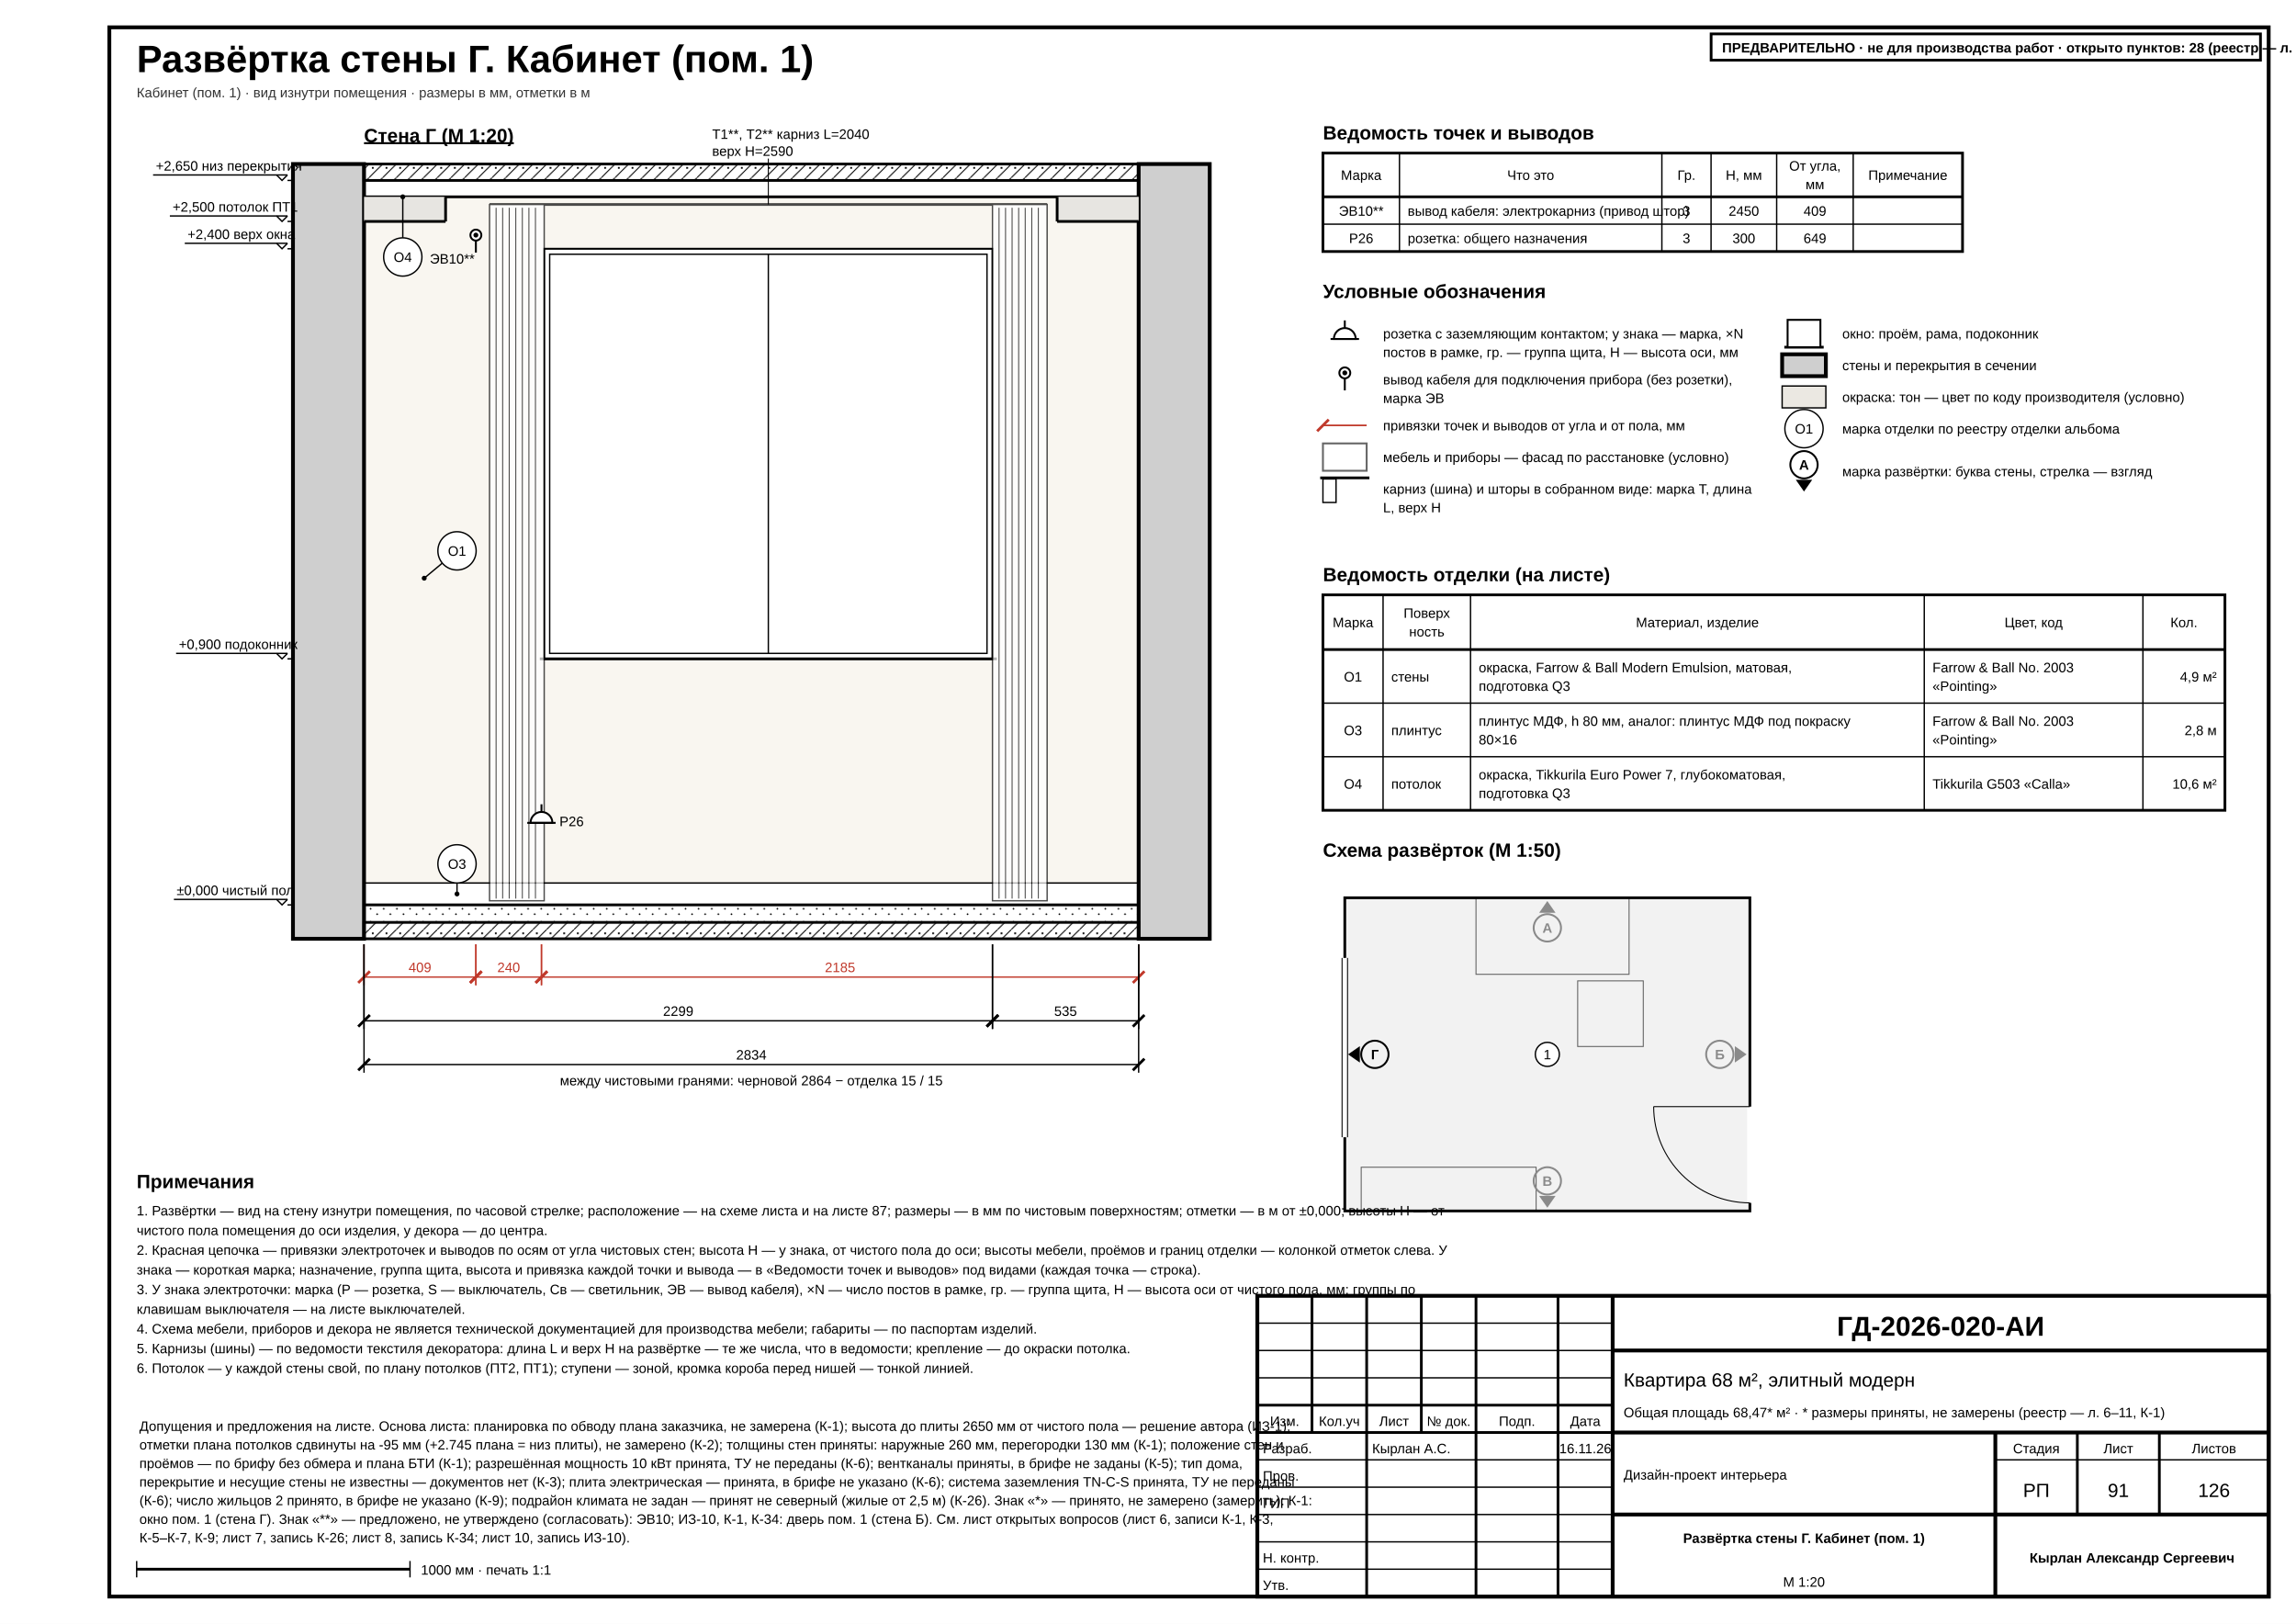
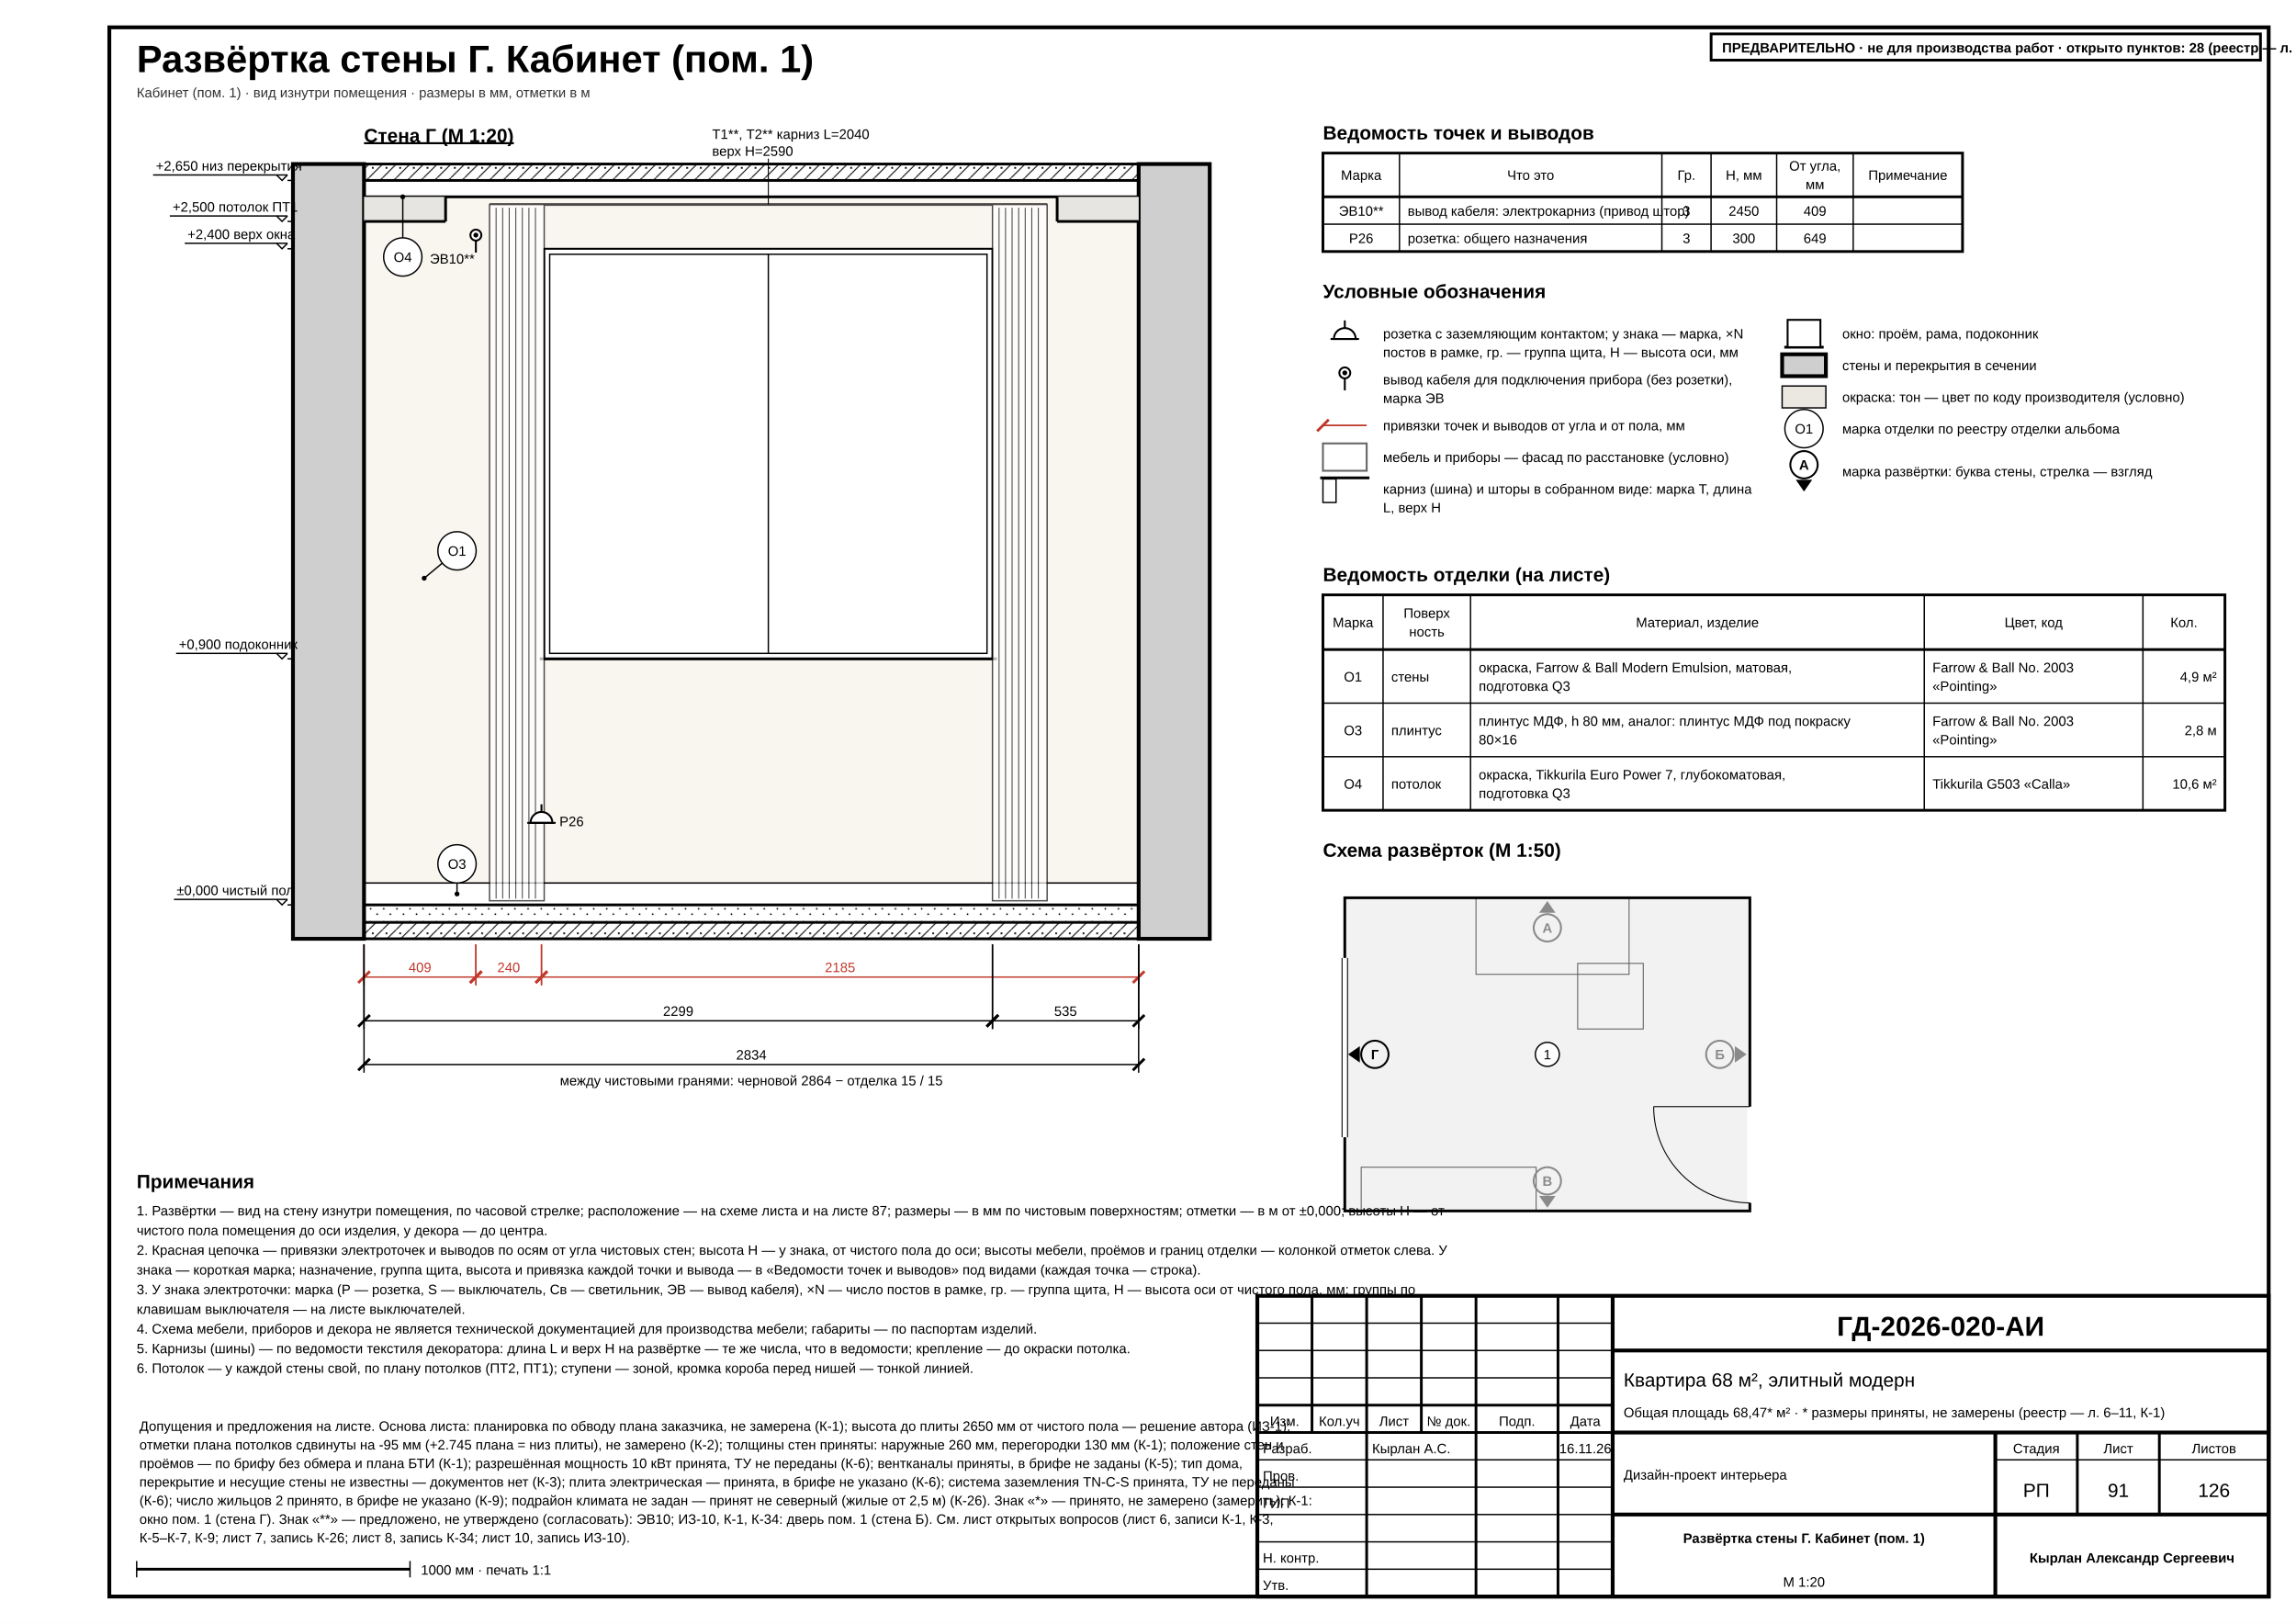
<svg xmlns="http://www.w3.org/2000/svg" width="420mm" height="297mm" viewBox="0 0 420 297" font-family="'GOST type A','ISOCPEUR','Arial Narrow',Arial,sans-serif" data-title="Развёртка стены Г. Кабинет (пом. 1)" data-sheet="elevation" data-scale="1:20">
  <rect width="420" height="297" fill="#fff" />
  <rect x="20" y="5" width="395" height="287" fill="none" stroke="#000" stroke-width="0.7" />
  <g data-el="sheet-title">
    <text x="25" y="13.2" font-size="7" font-weight="700" fill="#000">Развёртка стены Г. Кабинет (пом. 1)</text>
  </g>
  <text x="25" y="17.8" font-size="2.5" fill="#333">Кабинет (пом. 1) · вид изнутри помещения · размеры в мм, отметки в м</text>
  <defs>
    <pattern id="h-concrete" patternUnits="userSpaceOnUse" width="2.5" height="2.5">
      <line x1="0" y1="2.5" x2="2.5" y2="0" stroke="#000" stroke-width="0.18" />
      <circle cx="0.7" cy="0.7" r="0.18" fill="#000" />
    </pattern>
    <pattern id="h-screed" patternUnits="userSpaceOnUse" width="2.4" height="2.4">
      <circle cx="0.6" cy="0.6" r="0.16" fill="#000" />
      <circle cx="1.8" cy="1.6" r="0.16" fill="#000" />
    </pattern>
  </defs>
  <g data-el="view" data-scale="1:20" data-wall="D" data-mode="layer">
    <text x="66.59" y="26" font-size="3.5" font-weight="700" text-decoration="underline" fill="#000">Стена Г (М 1:20)</text>
    <g data-el="finish-zones">
      <clipPath id="ez-r1D0">
        <rect x="66.59" y="36" width="141.7" height="129.5" />
      </clipPath>
      <g clip-path="url(#ez-r1D0)">
        <rect x="66.59" y="36" width="141.7" height="129.5" fill="#F3EFE3" fill-opacity="0.55" stroke="none" />
        <rect x="66.59" y="161.5" width="141.7" height="4" fill="#fff" stroke="#000" stroke-width="0.25" />
      </g>
    </g>
    <g data-el="openings">
      <rect x="99.55" y="45.5" width="82" height="75" fill="#fff" stroke="#000" stroke-width="0.35" />
      <rect x="100.55" y="46.5" width="80" height="73" fill="none" stroke="#000" stroke-width="0.25" />
      <line x1="140.55" y1="46.5" x2="140.55" y2="119.5" stroke="#000" stroke-width="0.25" />
      <line x1="98.75" y1="120.5" x2="182.35" y2="120.5" stroke="#000" stroke-width="0.5" />
    </g>
    <g data-el="textiles" opacity="0.7">
      <g data-el="rod" data-ids="Т1,Т2" data-l="2040" data-top="2590">
        <line x1="89.55" y1="37.4" x2="191.55" y2="37.4" stroke="#000" stroke-width="0.5" />
      </g>
      <rect x="89.55" y="37.4" width="10" height="127.35" fill="#fff" stroke="#000" stroke-width="0.25" />
      <line x1="90.75" y1="38" x2="90.75" y2="164.35" stroke="#000" stroke-width="0.18" />
      <line x1="91.95" y1="38" x2="91.95" y2="164.35" stroke="#000" stroke-width="0.18" />
      <line x1="93.15" y1="38" x2="93.15" y2="164.35" stroke="#000" stroke-width="0.18" />
      <line x1="94.35" y1="38" x2="94.35" y2="164.35" stroke="#000" stroke-width="0.18" />
      <line x1="95.55" y1="38" x2="95.55" y2="164.35" stroke="#000" stroke-width="0.18" />
      <line x1="96.75" y1="38" x2="96.75" y2="164.35" stroke="#000" stroke-width="0.18" />
      <line x1="97.95" y1="38" x2="97.95" y2="164.35" stroke="#000" stroke-width="0.18" />
      <rect x="181.55" y="37.4" width="10" height="127.35" fill="#fff" stroke="#000" stroke-width="0.25" />
      <line x1="182.75" y1="38" x2="182.75" y2="164.35" stroke="#000" stroke-width="0.18" />
      <line x1="183.94" y1="38" x2="183.94" y2="164.35" stroke="#000" stroke-width="0.18" />
      <line x1="185.14" y1="38" x2="185.14" y2="164.35" stroke="#000" stroke-width="0.18" />
      <line x1="186.34" y1="38" x2="186.34" y2="164.35" stroke="#000" stroke-width="0.18" />
      <line x1="187.54" y1="38" x2="187.54" y2="164.35" stroke="#000" stroke-width="0.18" />
      <line x1="188.74" y1="38" x2="188.74" y2="164.35" stroke="#000" stroke-width="0.18" />
      <line x1="189.94" y1="38" x2="189.94" y2="164.35" stroke="#000" stroke-width="0.18" />
    </g>
    <g data-el="furniture" opacity="0.6" />
    <g data-el="walls">
      <rect x="53.59" y="30" width="13" height="141.7" fill="#cfcfcf" stroke="#000" stroke-width="0.7" />
      <rect x="208.29" y="30" width="13" height="141.7" fill="#cfcfcf" stroke="#000" stroke-width="0.7" />
      <rect x="66.59" y="30" width="141.7" height="3" fill="url(#h-concrete)" stroke="#000" stroke-width="0.5" />
      <rect x="66.59" y="168.7" width="141.7" height="3" fill="url(#h-concrete)" stroke="#000" stroke-width="0.5" />
      <rect x="66.59" y="165.5" width="141.7" height="3.2" fill="url(#h-screed)" stroke="#000" stroke-width="0.25" />
      <line x1="66.59" y1="165.5" x2="208.29" y2="165.5" stroke="#000" stroke-width="0.5" />
    </g>
    <g data-el="ceiling">
      <line x1="66.59" y1="36" x2="208.29" y2="36" stroke="#000" stroke-width="0.5" />
    </g>
    <g data-el="ceiling-step" data-level="2500" data-mark="ПТ1">
      <rect x="66.59" y="36" width="14.92" height="4.5" fill="#e7e5e1" stroke="none" />
      <line x1="66.59" y1="40.5" x2="81.51" y2="40.5" stroke="#000" stroke-width="0.5" />
      <line x1="81.51" y1="36" x2="81.51" y2="40.5" stroke="#000" stroke-width="0.5" />
    </g>
    <g data-el="ceiling-step" data-level="2500" data-mark="ПТ1">
      <rect x="193.38" y="36" width="14.92" height="4.5" fill="#e7e5e1" stroke="none" />
      <line x1="193.38" y1="40.5" x2="208.29" y2="40.5" stroke="#000" stroke-width="0.5" />
      <line x1="193.38" y1="36" x2="193.38" y2="40.5" stroke="#000" stroke-width="0.5" />
    </g>
    <g data-el="el-points" />
    <g data-el="el-labels">
      <text x="130.27" y="25.4" font-size="2.5" fill="#000" textLength="20.54" lengthAdjust="spacingAndGlyphs">Т1**, Т2** карниз L=2040</text>
      <text x="130.27" y="28.5" font-size="2.5" fill="#000">верх Н=2590</text>
      <g data-el="callout" data-len="8.4">
        <line data-lead="1" x1="140.55" y1="37.4" x2="140.55" y2="29" stroke="#000" stroke-width="0.18" />
      </g>
      <g data-el="el-point" data-kind="socket" data-id="Р26" data-x="99.05" data-y="150.5" data-h="300">
        <path d="M 97.05 150.5 A 2 2 0 0 1 101.05 150.5 Z" fill="#fff" stroke="#000" stroke-width="0.35" />
        <line x1="96.45" y1="150.5" x2="101.64" y2="150.5" stroke="#000" stroke-width="0.35" />
        <line x1="99.05" y1="148.5" x2="99.05" y2="147.1" stroke="#000" stroke-width="0.35" />
      </g>
      <g data-el="mark">
        <text x="102.34" y="151.1" font-size="2.5" fill="#000">Р26</text>
      </g>
      <g data-el="el-point" data-kind="outlet" data-id="ЭВ10" data-x="87.05" data-y="43" data-h="2450">
        <line x1="87.05" y1="46.2" x2="87.05" y2="44" stroke="#000" stroke-width="0.35" />
        <circle cx="87.05" cy="43" r="1" fill="#fff" stroke="#000" stroke-width="0.35" />
        <circle cx="87.05" cy="43" r="0.45" fill="#000" />
      </g>
      <g data-el="mark">
        <text x="78.63" y="48.2" font-size="2.5" fill="#000" textLength="5.71" lengthAdjust="spacingAndGlyphs">ЭВ10**</text>
      </g>
    </g>
    <g data-el="finish-marks">
      <g data-el="finish-mark" data-len="4.3">
        <line x1="80.91" y1="102.99" x2="77.6" y2="105.75" stroke="#000" stroke-width="0.25" />
        <circle cx="77.6" cy="105.75" r="0.45" fill="#000" />
        <circle cx="83.6" cy="100.75" r="3.5" fill="#fff" stroke="#000" stroke-width="0.25" />
        <text x="83.6" y="101.65" font-size="2.5" text-anchor="middle" fill="#000">О1</text>
      </g>
      <g data-el="finish-mark" data-len="2.0">
        <line x1="83.6" y1="161.5" x2="83.6" y2="163.5" stroke="#000" stroke-width="0.25" />
        <circle cx="83.6" cy="163.5" r="0.45" fill="#000" />
        <circle cx="83.6" cy="158" r="3.5" fill="#fff" stroke="#000" stroke-width="0.25" />
        <text x="83.6" y="158.9" font-size="2.5" text-anchor="middle" fill="#000">О3</text>
      </g>
      <g data-el="finish-mark" data-len="7.5">
        <line x1="73.68" y1="43.5" x2="73.68" y2="36" stroke="#000" stroke-width="0.25" />
        <circle cx="73.68" cy="36" r="0.45" fill="#000" />
        <circle cx="73.68" cy="47" r="3.5" fill="#fff" stroke="#000" stroke-width="0.25" />
        <text x="73.68" y="47.9" font-size="2.5" text-anchor="middle" fill="#000">О4</text>
      </g>
    </g>
    <g data-el="levels">
      <line x1="52.59" y1="165.5" x2="53.59" y2="165.5" stroke="#000" stroke-width="0.25" />
      <g data-el="level" data-v="0">
        <path d="M 50.59 164.5 L 51.59 165.5 L 52.59 164.5" fill="none" stroke="#000" stroke-width="0.25" />
        <line x1="52.59" y1="164.5" x2="31.81" y2="164.5" stroke="#000" stroke-width="0.25" />
        <text x="32.31" y="163.7" font-size="2.5" fill="#000">±0,000 чистый пол</text>
      </g>
      <line x1="52.59" y1="120.5" x2="53.59" y2="120.5" stroke="#000" stroke-width="0.25" />
      <g data-el="level" data-v="900">
        <path d="M 50.59 119.5 L 51.59 120.5 L 52.59 119.5" fill="none" stroke="#000" stroke-width="0.25" />
        <line x1="52.59" y1="119.5" x2="32.21" y2="119.5" stroke="#000" stroke-width="0.25" />
        <text x="32.71" y="118.7" font-size="2.5" fill="#000">+0,900 подоконник</text>
      </g>
      <line x1="52.59" y1="45.5" x2="53.59" y2="45.5" stroke="#000" stroke-width="0.25" />
      <g data-el="level" data-v="2400">
        <path d="M 50.59 44.5 L 51.59 45.5 L 52.59 44.5" fill="none" stroke="#000" stroke-width="0.25" />
        <line x1="52.59" y1="44.5" x2="33.8" y2="44.5" stroke="#000" stroke-width="0.25" />
        <text x="34.3" y="43.7" font-size="2.5" fill="#000">+2,400 верх окна</text>
      </g>
      <line x1="52.59" y1="40.5" x2="53.59" y2="40.5" stroke="#000" stroke-width="0.25" />
      <g data-el="level" data-v="2500">
        <path d="M 50.59 39.5 L 51.59 40.5 L 52.59 39.5" fill="none" stroke="#000" stroke-width="0.25" />
        <line x1="52.59" y1="39.5" x2="31.07" y2="39.5" stroke="#000" stroke-width="0.25" />
        <text x="31.57" y="38.7" font-size="2.5" fill="#000">+2,500 потолок ПТ1</text>
      </g>
      <line x1="52.59" y1="33" x2="53.59" y2="33" stroke="#000" stroke-width="0.25" />
      <g data-el="level" data-v="2650">
        <path d="M 50.59 32 L 51.59 33 L 52.59 32" fill="none" stroke="#000" stroke-width="0.25" />
        <line x1="52.59" y1="32" x2="28" y2="32" stroke="#000" stroke-width="0.25" />
        <text x="28.5" y="31.2" font-size="2.5" fill="#000">+2,650 низ перекрытия</text>
      </g>
    </g>
    <g data-el="dims">
      <g data-el="wall-length" data-fin="2834" data-rough="2864" data-l="15" data-r="15" data-room="1" data-wall="D" data-lw="C" data-rw="A" data-cl="0" data-cr="0">
        <text x="137.44" y="198.5" font-size="2.5" text-anchor="middle" fill="#000">между чистовыми гранями: черновой 2864 − отделка 15 / 15</text>
      </g>
      <g data-a="r1D0u0" data-b="r1D0u409" data-dir="h">
        <line x1="66.59" y1="172.7" x2="66.59" y2="180.2" stroke="#c0392b" stroke-width="0.25" />
        <line x1="87.05" y1="172.7" x2="87.05" y2="180.2" stroke="#c0392b" stroke-width="0.25" />
        <line x1="66.59" y1="178.7" x2="87.05" y2="178.7" stroke="#c0392b" stroke-width="0.25" />
        <line x1="65.53" y1="179.76" x2="67.66" y2="177.64" stroke="#c0392b" stroke-width="0.5" />
        <line x1="85.98" y1="179.76" x2="88.11" y2="177.64" stroke="#c0392b" stroke-width="0.5" />
        <text x="76.82" y="177.8" font-size="2.5" text-anchor="middle" fill="#c0392b">409</text>
      </g>
      <g data-a="r1D0u409" data-b="r1D0u649" data-dir="h">
        <line x1="87.05" y1="172.7" x2="87.05" y2="180.2" stroke="#c0392b" stroke-width="0.25" />
        <line x1="99.05" y1="172.7" x2="99.05" y2="180.2" stroke="#c0392b" stroke-width="0.25" />
        <line x1="87.05" y1="178.7" x2="99.05" y2="178.7" stroke="#c0392b" stroke-width="0.25" />
        <line x1="85.98" y1="179.76" x2="88.11" y2="177.64" stroke="#c0392b" stroke-width="0.5" />
        <line x1="97.98" y1="179.76" x2="100.11" y2="177.64" stroke="#c0392b" stroke-width="0.5" />
        <text x="93.05" y="177.8" font-size="2.5" text-anchor="middle" fill="#c0392b">240</text>
      </g>
      <g data-a="r1D0u649" data-b="r1D0u2834" data-dir="h">
        <line x1="99.05" y1="172.7" x2="99.05" y2="180.2" stroke="#c0392b" stroke-width="0.25" />
        <line x1="208.29" y1="172.7" x2="208.29" y2="180.2" stroke="#c0392b" stroke-width="0.25" />
        <line x1="99.05" y1="178.7" x2="208.29" y2="178.7" stroke="#c0392b" stroke-width="0.25" />
        <line x1="97.98" y1="179.76" x2="100.11" y2="177.64" stroke="#c0392b" stroke-width="0.5" />
        <line x1="207.23" y1="179.76" x2="209.35" y2="177.64" stroke="#c0392b" stroke-width="0.5" />
        <text x="153.67" y="177.8" font-size="2.5" text-anchor="middle" fill="#c0392b">2185</text>
      </g>
      <g data-a="r1D0u0" data-b="r1D0u2299" data-dir="h">
        <line x1="66.59" y1="172.7" x2="66.59" y2="188.2" stroke="#000" stroke-width="0.25" />
        <line x1="181.55" y1="172.7" x2="181.55" y2="188.2" stroke="#000" stroke-width="0.25" />
        <line x1="66.59" y1="186.7" x2="181.55" y2="186.7" stroke="#000" stroke-width="0.25" />
        <line x1="65.53" y1="187.76" x2="67.66" y2="185.64" stroke="#000" stroke-width="0.5" />
        <line x1="180.49" y1="187.76" x2="182.61" y2="185.64" stroke="#000" stroke-width="0.5" />
        <text x="124.07" y="185.8" font-size="2.5" text-anchor="middle" fill="#000">2299</text>
      </g>
      <g data-a="r1D0u2299" data-b="r1D0u2834" data-dir="h">
        <line x1="181.55" y1="172.7" x2="181.55" y2="188.2" stroke="#000" stroke-width="0.25" />
        <line x1="208.29" y1="172.7" x2="208.29" y2="188.2" stroke="#000" stroke-width="0.25" />
        <line x1="181.55" y1="186.7" x2="208.29" y2="186.7" stroke="#000" stroke-width="0.25" />
        <line x1="180.49" y1="187.76" x2="182.61" y2="185.64" stroke="#000" stroke-width="0.5" />
        <line x1="207.23" y1="187.76" x2="209.35" y2="185.64" stroke="#000" stroke-width="0.5" />
        <text x="194.92" y="185.8" font-size="2.5" text-anchor="middle" fill="#000">535</text>
      </g>
      <g data-a="r1D0u0" data-b="r1D0u2834" data-dir="h" data-control="1" data-total="1">
        <line x1="66.59" y1="172.7" x2="66.59" y2="196.2" stroke="#000" stroke-width="0.25" />
        <line x1="208.29" y1="172.7" x2="208.29" y2="196.2" stroke="#000" stroke-width="0.25" />
        <line x1="66.59" y1="194.7" x2="208.29" y2="194.7" stroke="#000" stroke-width="0.25" />
        <line x1="65.53" y1="195.76" x2="67.66" y2="193.64" stroke="#000" stroke-width="0.5" />
        <line x1="207.23" y1="195.76" x2="209.35" y2="193.64" stroke="#000" stroke-width="0.5" />
        <text x="137.44" y="193.8" font-size="2.5" text-anchor="middle" fill="#000">2834</text>
      </g>
    </g>
  </g>
  <g data-el="anchor-table">
    <text x="242" y="25.5" font-size="3.5" font-weight="700" fill="#000">Ведомость точек и выводов</text>
    <rect x="242" y="28" width="117" height="18" fill="none" stroke="#000" stroke-width="0.5" />
    <line x1="242" y1="36" x2="359" y2="36" stroke="#000" stroke-width="0.5" />
    <text x="249" y="32.9" font-size="2.5" text-anchor="middle" fill="#000">Марка</text>
    <line x1="256" y1="28" x2="256" y2="46" stroke="#000" stroke-width="0.25" />
    <text x="280" y="32.9" font-size="2.5" text-anchor="middle" fill="#000">Что это</text>
    <line x1="304" y1="28" x2="304" y2="46" stroke="#000" stroke-width="0.25" />
    <text x="308.5" y="32.9" font-size="2.5" text-anchor="middle" fill="#000">Гр.</text>
    <line x1="313" y1="28" x2="313" y2="46" stroke="#000" stroke-width="0.25" />
    <text x="319" y="32.9" font-size="2.5" text-anchor="middle" fill="#000">Н, мм</text>
    <line x1="325" y1="28" x2="325" y2="46" stroke="#000" stroke-width="0.25" />
    <text x="332" y="31.2" font-size="2.5" text-anchor="middle" fill="#000">От угла,</text>
    <text x="332" y="34.6" font-size="2.5" text-anchor="middle" fill="#000">мм</text>
    <line x1="339" y1="28" x2="339" y2="46" stroke="#000" stroke-width="0.25" />
    <text x="349" y="32.9" font-size="2.5" text-anchor="middle" fill="#000">Примечание</text>
    <g data-el="anchor-row" data-kind="el" data-mark="ЭВ10" data-wall="Г" data-u="409" data-h="2450">
      <text x="249" y="39.45" font-size="2.5" text-anchor="middle" data-fit="11" fill="#000">ЭВ10**</text>
      <text x="257.5" y="39.45" font-size="2.5" textLength="42.73" lengthAdjust="spacingAndGlyphs" data-fit="45" fill="#000">вывод кабеля: электрокарниз (привод штор)</text>
      <text x="308.5" y="39.45" font-size="2.5" text-anchor="middle" data-fit="6" fill="#000">3</text>
      <text x="319" y="39.45" font-size="2.5" text-anchor="middle" data-fit="9" fill="#000">2450</text>
      <text x="332" y="39.45" font-size="2.5" text-anchor="middle" data-fit="11" fill="#000">409</text>
      <text x="340.5" y="39.45" font-size="2.5" data-fit="17" fill="#000" />
    </g>
    <line x1="242" y1="41" x2="359" y2="41" stroke="#000" stroke-width="0.25" />
    <g data-el="anchor-row" data-kind="el" data-mark="Р26" data-wall="Г" data-u="649" data-h="300">
      <text x="249" y="44.45" font-size="2.5" text-anchor="middle" data-fit="11" fill="#000">Р26</text>
      <text x="257.5" y="44.45" font-size="2.5" data-fit="45" fill="#000">розетка: общего назначения</text>
      <text x="308.5" y="44.45" font-size="2.5" text-anchor="middle" data-fit="6" fill="#000">3</text>
      <text x="319" y="44.45" font-size="2.5" text-anchor="middle" data-fit="9" fill="#000">300</text>
      <text x="332" y="44.45" font-size="2.5" text-anchor="middle" data-fit="11" fill="#000">649</text>
      <text x="340.5" y="44.45" font-size="2.5" data-fit="17" fill="#000" />
    </g>
  </g>
  <g data-el="legend">
    <text x="242" y="54.5" font-size="3.5" font-weight="700" fill="#000">Условные обозначения</text>
    <g>
      <path d="M 244 62 A 2 2 0 0 1 248 62 Z" fill="#fff" stroke="#000" stroke-width="0.35" />
      <line x1="243.4" y1="62" x2="248.6" y2="62" stroke="#000" stroke-width="0.35" />
      <line x1="246" y1="60" x2="246" y2="58.6" stroke="#000" stroke-width="0.35" />
    </g>
    <text x="253" y="61.9" font-size="2.5" fill="#000">розетка с заземляющим контактом; у знака — марка, ×N</text>
    <text x="253" y="65.3" font-size="2.5" fill="#000">постов в рамке, гр. — группа щита, Н — высота оси, мм</text>
    <g>
      <line x1="246" y1="71.4" x2="246" y2="69.2" stroke="#000" stroke-width="0.35" />
      <circle cx="246" cy="68.2" r="1" fill="#fff" stroke="#000" stroke-width="0.35" />
      <circle cx="246" cy="68.2" r="0.45" fill="#000" />
    </g>
    <text x="253" y="70.3" font-size="2.5" fill="#000">вывод кабеля для подключения прибора (без розетки),</text>
    <text x="253" y="73.7" font-size="2.5" fill="#000">марка ЭВ</text>
    <g>
      <line x1="240.94" y1="78.86" x2="243.06" y2="76.74" stroke="#c0392b" stroke-width="0.5" />
      <rect x="242" y="77.65" width="8" height="0.3" fill="#c0392b" />
    </g>
    <text x="253" y="78.7" font-size="2.5" fill="#000">привязки точек и выводов от угла и от пола, мм</text>
    <g>
      <rect x="242" y="81.1" width="8" height="5" fill="#fff" stroke="#000" stroke-width="0.35" opacity="0.6" />
    </g>
    <text x="253" y="84.5" font-size="2.5" fill="#000">мебель и приборы — фасад по расстановке (условно)</text>
    <g>
      <rect x="242" y="87.6" width="2.4" height="4.3" fill="#fff" stroke="#000" stroke-width="0.25" />
      <line x1="241.5" y1="87.4" x2="250.5" y2="87.4" stroke="#000" stroke-width="0.5" />
    </g>
    <text x="253" y="90.3" font-size="2.5" fill="#000">карниз (шина) и шторы в собранном виде: марка Т, длина</text>
    <text x="253" y="93.7" font-size="2.5" fill="#000">L, верх Н</text>
  </g>
  <g data-el="legend">
    <text x="326" y="54.5" font-size="3.5" font-weight="700" fill="#000" />
    <g>
      <line x1="326.4" y1="63.5" x2="333.6" y2="63.5" stroke="#000" stroke-width="0.5" />
      <rect x="327" y="58.5" width="6" height="5" fill="#fff" stroke="#000" stroke-width="0.35" />
    </g>
    <text x="337" y="61.9" font-size="2.5" fill="#000">окно: проём, рама, подоконник</text>
    <g>
      <rect x="326" y="64.8" width="8" height="4" fill="#cfcfcf" stroke="#000" stroke-width="0.7" />
    </g>
    <text x="337" y="67.7" font-size="2.5" fill="#000">стены и перекрытия в сечении</text>
    <g>
      <rect x="326" y="70.6" width="8" height="4" fill="#dbd5ca" fill-opacity="0.55" stroke="#000" stroke-width="0.25" />
    </g>
    <text x="337" y="73.5" font-size="2.5" fill="#000">окраска: тон — цвет по коду производителя (условно)</text>
    <g>
      <text x="330" y="79.3" font-size="2.5" text-anchor="middle" fill="#000">О1</text>
      <circle cx="330" cy="78.4" r="3.5" fill="none" stroke="#000" stroke-width="0.25" />
    </g>
    <text x="337" y="79.3" font-size="2.5" fill="#000">марка отделки по реестру отделки альбома</text>
    <g>
      <g data-wall="C">
        <text x="330" y="85.9" font-size="2.5" text-anchor="middle" font-weight="700" fill="#000">А</text>
        <path d="M 330 89.9 L 328.5 87.75 L 331.5 87.75 Z" fill="#000" />
        <circle cx="330" cy="85" r="2.5" fill="none" stroke="#000" stroke-width="0.35" />
      </g>
    </g>
    <text x="337" y="87.1" font-size="2.5" fill="#000">марка развёртки: буква стены, стрелка — взгляд</text>
  </g>
  <g data-el="finish-table">
    <text x="242" y="106.3" font-size="3.5" font-weight="700" fill="#000">Ведомость отделки (на листе)</text>
    <rect x="242" y="108.8" width="165" height="39.4" fill="none" stroke="#000" stroke-width="0.5" />
    <line x1="242" y1="118.8" x2="407" y2="118.8" stroke="#000" stroke-width="0.5" />
    <text x="247.5" y="114.7" font-size="2.5" text-anchor="middle" fill="#000">Марка</text>
    <line x1="253" y1="108.8" x2="253" y2="148.2" stroke="#000" stroke-width="0.25" />
    <text x="261" y="113" font-size="2.5" text-anchor="middle" fill="#000">Поверх</text>
    <text x="261" y="116.4" font-size="2.5" text-anchor="middle" fill="#000">ность</text>
    <line x1="269" y1="108.8" x2="269" y2="148.2" stroke="#000" stroke-width="0.25" />
    <text x="310.5" y="114.7" font-size="2.5" text-anchor="middle" fill="#000">Материал, изделие</text>
    <line x1="352" y1="108.8" x2="352" y2="148.2" stroke="#000" stroke-width="0.25" />
    <text x="372" y="114.7" font-size="2.5" text-anchor="middle" fill="#000">Цвет, код</text>
    <line x1="392" y1="108.8" x2="392" y2="148.2" stroke="#000" stroke-width="0.25" />
    <text x="399.5" y="114.7" font-size="2.5" text-anchor="middle" fill="#000">Кол.</text>
    <g>
      <text x="247.5" y="124.65" font-size="2.5" text-anchor="middle" fill="#000">О1</text>
      <text x="254.5" y="124.65" font-size="2.5" fill="#000">стены</text>
      <text x="270.5" y="122.95" font-size="2.5" fill="#000">окраска, Farrow &amp; Ball Modern Emulsion, матовая,</text>
      <text x="270.5" y="126.35" font-size="2.5" fill="#000">подготовка Q3</text>
      <text x="353.5" y="122.95" font-size="2.5" fill="#000">Farrow &amp; Ball No. 2003</text>
      <text x="353.5" y="126.35" font-size="2.5" fill="#000">«Pointing»</text>
      <text x="405.5" y="124.65" font-size="2.5" text-anchor="end" fill="#000">4,9 м²</text>
    </g>
    <line x1="242" y1="128.6" x2="407" y2="128.6" stroke="#000" stroke-width="0.25" />
    <g>
      <text x="247.5" y="134.45" font-size="2.5" text-anchor="middle" fill="#000">О3</text>
      <text x="254.5" y="134.45" font-size="2.5" fill="#000">плинтус</text>
      <text x="270.5" y="132.75" font-size="2.5" fill="#000">плинтус МДФ, h 80 мм, аналог: плинтус МДФ под покраску</text>
      <text x="270.5" y="136.15" font-size="2.5" fill="#000">80×16</text>
      <text x="353.5" y="132.75" font-size="2.5" fill="#000">Farrow &amp; Ball No. 2003</text>
      <text x="353.5" y="136.15" font-size="2.5" fill="#000">«Pointing»</text>
      <text x="405.5" y="134.45" font-size="2.5" text-anchor="end" fill="#000">2,8 м</text>
    </g>
    <line x1="242" y1="138.4" x2="407" y2="138.4" stroke="#000" stroke-width="0.25" />
    <g>
      <text x="247.5" y="144.25" font-size="2.5" text-anchor="middle" fill="#000">О4</text>
      <text x="254.5" y="144.25" font-size="2.5" fill="#000">потолок</text>
      <text x="270.5" y="142.55" font-size="2.5" fill="#000">окраска, Tikkurila Euro Power 7, глубокоматовая,</text>
      <text x="270.5" y="145.95" font-size="2.5" fill="#000">подготовка Q3</text>
      <text x="353.5" y="144.25" font-size="2.5" fill="#000">Tikkurila G503 «Calla»</text>
      <text x="405.5" y="144.25" font-size="2.5" text-anchor="end" fill="#000">10,6 м²</text>
    </g>
  </g>
  <g data-el="elev-key">
    <text x="242" y="156.7" font-size="3.5" font-weight="700" fill="#000">Схема развёрток (М 1:50)</text>
    <path d="M 246 164.2 L 320.1 164.2 L 320.1 221.48 L 246 221.48 Z" fill="#f2f2f2" stroke="#000" stroke-width="0.5" />
    <g opacity="0.6">
      <rect x="270" y="164.2" width="28" height="14" fill="none" stroke="#000" stroke-width="0.18" />
      <rect x="249" y="213.48" width="32" height="8" fill="none" stroke="#000" stroke-width="0.18" />
-       <rect x="288.6" y="179.4" width="12" height="12" fill="none" stroke="#000" stroke-width="0.18" />
+       <rect x="288.6" y="176.2" width="12" height="12" fill="none" stroke="#000" stroke-width="0.18" />
    </g>
    <rect x="319.6" y="202.4" width="1" height="17.6" fill="#fff" stroke="none" />
    <line x1="320.1" y1="202.4" x2="302.5" y2="202.4" stroke="#000" stroke-width="0.18" />
    <path d="M 302.5 202.4 A 17.6 17.6 0 0 0 320.1 220" fill="none" stroke="#000" stroke-width="0.18" />
    <rect x="245.5" y="175.2" width="1" height="32.8" fill="#fff" stroke="none" />
    <line x1="246.5" y1="175.2" x2="246.5" y2="208" stroke="#000" stroke-width="0.18" />
    <line x1="245.5" y1="175.2" x2="245.5" y2="208" stroke="#000" stroke-width="0.18" />
    <g data-el="elev-mark" data-wall="A">
      <text x="283.05" y="170.6" font-size="2.5" text-anchor="middle" font-weight="700" fill="#8a8a8a">А</text>
      <path d="M 283.05 164.8 L 284.55 166.95 L 281.55 166.95 Z" fill="#8a8a8a" />
      <circle cx="283.05" cy="169.7" r="2.5" fill="none" stroke="#8a8a8a" stroke-width="0.35" />
    </g>
    <g data-el="elev-mark" data-wall="B">
      <text x="314.6" y="193.74" font-size="2.5" text-anchor="middle" font-weight="700" fill="#8a8a8a">Б</text>
      <path d="M 319.5 192.84 L 317.35 194.34 L 317.35 191.34 Z" fill="#8a8a8a" />
      <circle cx="314.6" cy="192.84" r="2.5" fill="none" stroke="#8a8a8a" stroke-width="0.35" />
    </g>
    <g data-el="elev-mark" data-wall="C">
      <text x="283.05" y="216.88" font-size="2.5" text-anchor="middle" font-weight="700" fill="#8a8a8a">В</text>
      <path d="M 283.05 220.88 L 281.55 218.73 L 284.55 218.73 Z" fill="#8a8a8a" />
      <circle cx="283.05" cy="215.98" r="2.5" fill="none" stroke="#8a8a8a" stroke-width="0.35" />
    </g>
    <g data-el="elev-mark" data-wall="D">
      <text x="251.5" y="193.74" font-size="2.5" text-anchor="middle" font-weight="700" fill="#000">Г</text>
      <path d="M 246.6 192.84 L 248.75 191.34 L 248.75 194.34 Z" fill="#000" />
      <circle cx="251.5" cy="192.84" r="2.5" fill="none" stroke="#000" stroke-width="0.35" />
    </g>
    <g data-el="room-mark">
      <circle cx="283.05" cy="192.84" r="2.2" fill="#fff" stroke="#000" stroke-width="0.25" />
      <text x="283.05" y="193.74" font-size="2.5" text-anchor="middle" fill="#000">1</text>
    </g>
  </g>
  <g data-el="ref-back" data-target="87" />
  <g data-el="notes">
    <text x="25" y="217.3" font-size="3.5" font-weight="700" fill="#000">Примечания</text>
    <text x="25" y="222.3" font-size="2.5" fill="#000">1. Развёртки — вид на стену изнутри помещения, по часовой стрелке; расположение — на схеме листа и на листе 87; размеры — в мм по чистовым поверхностям; отметки — в м от ±0,000; высоты Н — от</text>
    <text x="25" y="225.9" font-size="2.5" fill="#000">чистого пола помещения до оси изделия, у декора — до центра.</text>
    <text x="25" y="229.5" font-size="2.5" fill="#000">2. Красная цепочка — привязки электроточек и выводов по осям от угла чистовых стен; высота Н — у знака, от чистого пола до оси; высоты мебели, проёмов и границ отделки — колонкой отметок слева. У</text>
    <text x="25" y="233.1" font-size="2.5" fill="#000">знака — короткая марка; назначение, группа щита, высота и привязка каждой точки и вывода — в «Ведомости точек и выводов» под видами (каждая точка — строка).</text>
    <text x="25" y="236.7" font-size="2.5" fill="#000">3. У знака электроточки: марка (Р — розетка, S — выключатель, Св — светильник, ЭВ — вывод кабеля), ×N — число постов в рамке, гр. — группа щита, Н — высота оси от чистого пола, мм; группы по</text>
    <text x="25" y="240.3" font-size="2.5" fill="#000">клавишам выключателя — на листе выключателей.</text>
    <text x="25" y="243.9" font-size="2.5" fill="#000">4. Схема мебели, приборов и декора не является технической документацией для производства мебели; габариты — по паспортам изделий.</text>
    <text x="25" y="247.5" font-size="2.5" fill="#000">5. Карнизы (шины) — по ведомости текстиля декоратора: длина L и верх Н на развёртке — те же числа, что в ведомости; крепление — до окраски потолка.</text>
    <text x="25" y="251.1" font-size="2.5" fill="#000">6. Потолок — у каждой стены свой, по плану потолков (ПТ2, ПТ1); ступени — зоной, кромка короба перед нишей — тонкой линией.</text>
  </g>
  <g data-el="scale-bar">
    <line x1="25" y1="287" x2="75" y2="287" stroke="#000" stroke-width="0.5" />
    <line x1="25" y1="285.5" x2="25" y2="288.5" stroke="#000" stroke-width="0.25" />
    <line x1="75" y1="285.5" x2="75" y2="288.5" stroke="#000" stroke-width="0.25" />
    <text x="77" y="288" font-size="2.5" fill="#000">1000 мм · печать 1:1</text>
  </g>
  <g data-el="assumed-notes" data-flags="textile:Т1|textile:Т2|point:ЭВ10|window:r1:0|door:r1:0" data-ids="ИЗ-10 К-1 К-2 К-3 К-5 К-6 К-7 К-9 К-26 К-34" data-level="2">
    <text x="25.5" y="261.7" font-size="2.5" fill="#000">Допущения и предложения на листе. Основа листа: планировка по обводу плана заказчика, не замерена (К-1); высота до плиты 2650 мм от чистого пола — решение автора (ИЗ-1);</text>
    <text x="25.5" y="265.1" font-size="2.5" fill="#000">отметки плана потолков сдвинуты на -95 мм (+2.745 плана = низ плиты), не замерено (К-2); толщины стен приняты: наружные 260 мм, перегородки 130 мм (К-1); положение стен и</text>
    <text x="25.5" y="268.5" font-size="2.5" fill="#000">проёмов — по брифу без обмера и плана БТИ (К-1); разрешённая мощность 10 кВт принята, ТУ не переданы (К-6); вентканалы приняты, в брифе не заданы (К-5); тип дома,</text>
    <text x="25.5" y="271.9" font-size="2.5" fill="#000">перекрытие и несущие стены не известны — документов нет (К-3); плита электрическая — принята, в брифе не указано (К-6); система заземления TN-C-S принята, ТУ не переданы</text>
    <text x="25.5" y="275.3" font-size="2.5" fill="#000">(К-6); число жильцов 2 принято, в брифе не указано (К-9); подрайон климата не задан — принят не северный (жилые от 2,5 м) (К-26). Знак «*» — принято, не замерено (замерить): К-1:</text>
    <text x="25.5" y="278.7" font-size="2.5" fill="#000">окно пом. 1 (стена Г). Знак «**» — предложено, не утверждено (согласовать): ЭВ10; ИЗ-10, К-1, К-34: дверь пом. 1 (стена Б). См. лист открытых вопросов (лист 6, записи К-1, К-3,</text>
    <text x="25.5" y="282.1" font-size="2.5" fill="#000">К-5–К-7, К-9; лист 7, запись К-26; лист 8, запись К-34; лист 10, запись ИЗ-10).</text>
  </g>
  <g data-el="stamp">
    <rect x="230" y="237" width="185" height="55" fill="none" stroke="#000" stroke-width="0.7" />
    <line x1="230" y1="242" x2="295" y2="242" stroke="#000" stroke-width="0.25" />
    <line x1="230" y1="247" x2="295" y2="247" stroke="#000" stroke-width="0.25" />
    <line x1="230" y1="252" x2="295" y2="252" stroke="#000" stroke-width="0.25" />
    <line x1="230" y1="257" x2="295" y2="257" stroke="#000" stroke-width="0.5" />
    <line x1="230" y1="262" x2="295" y2="262" stroke="#000" stroke-width="0.5" />
    <line x1="230" y1="267" x2="295" y2="267" stroke="#000" stroke-width="0.25" />
    <line x1="230" y1="272" x2="295" y2="272" stroke="#000" stroke-width="0.25" />
    <line x1="230" y1="277" x2="295" y2="277" stroke="#000" stroke-width="0.25" />
    <line x1="230" y1="282" x2="295" y2="282" stroke="#000" stroke-width="0.25" />
    <line x1="230" y1="287" x2="295" y2="287" stroke="#000" stroke-width="0.25" />
    <line x1="240" y1="237" x2="240" y2="262" stroke="#000" stroke-width="0.5" />
    <line x1="250" y1="237" x2="250" y2="262" stroke="#000" stroke-width="0.5" />
    <line x1="260" y1="237" x2="260" y2="262" stroke="#000" stroke-width="0.5" />
    <line x1="270" y1="237" x2="270" y2="262" stroke="#000" stroke-width="0.5" />
    <line x1="285" y1="237" x2="285" y2="262" stroke="#000" stroke-width="0.5" />
    <line x1="250" y1="262" x2="250" y2="292" stroke="#000" stroke-width="0.5" />
    <line x1="270" y1="262" x2="270" y2="292" stroke="#000" stroke-width="0.5" />
    <line x1="285" y1="262" x2="285" y2="292" stroke="#000" stroke-width="0.5" />
    <line x1="295" y1="237" x2="295" y2="292" stroke="#000" stroke-width="0.7" />
    <text x="235" y="260.8" font-size="2.5" text-anchor="middle" data-fit="9" fill="#000">Изм.</text>
    <text x="245" y="260.8" font-size="2.5" text-anchor="middle" data-fit="9" fill="#000">Кол.уч</text>
    <text x="255" y="260.8" font-size="2.5" text-anchor="middle" data-fit="9" fill="#000">Лист</text>
    <text x="265" y="260.8" font-size="2.5" text-anchor="middle" data-fit="9" fill="#000">№ док.</text>
    <text x="277.5" y="260.8" font-size="2.5" text-anchor="middle" data-fit="14" fill="#000">Подп.</text>
    <text x="290" y="260.8" font-size="2.5" text-anchor="middle" data-fit="9" fill="#000">Дата</text>
    <text x="231" y="265.8" font-size="2.5" data-fit="18" fill="#000">Разраб.</text>
    <text x="251" y="265.8" font-size="2.5" data-fit="18" fill="#000">Кырлан А.С.</text>
    <text x="290" y="265.8" font-size="2.5" text-anchor="middle" textLength="7.98" lengthAdjust="spacingAndGlyphs" data-fit="8.6" fill="#000">16.11.26</text>
    <text x="231" y="270.8" font-size="2.5" data-fit="18" fill="#000">Пров.</text>
    <text x="231" y="275.8" font-size="2.5" data-fit="18" fill="#000">ГИП</text>
    <text x="231" y="285.8" font-size="2.5" data-fit="18" fill="#000">Н. контр.</text>
    <text x="231" y="290.8" font-size="2.5" data-fit="18" fill="#000">Утв.</text>
    <text x="355" y="244.3" font-size="5" text-anchor="middle" font-weight="700" data-fit="116" fill="#000">ГД-2026-020-АИ</text>
    <line x1="295" y1="247" x2="415" y2="247" stroke="#000" stroke-width="0.7" />
    <text x="297" y="253.6" font-size="3.5" data-fit="116" fill="#000">Квартира 68 м², элитный модерн</text>
    <text x="297" y="259.2" font-size="2.5" data-fit="116" fill="#000">Общая площадь 68,47* м² · * размеры приняты, не замерены (реестр — л. 6–11, К-1)</text>
    <line x1="295" y1="262" x2="415" y2="262" stroke="#000" stroke-width="0.7" />
    <text x="297" y="270.6" font-size="2.5" data-fit="66" fill="#000">Дизайн-проект интерьера</text>
    <line x1="365" y1="262" x2="365" y2="292" stroke="#000" stroke-width="0.7" />
    <line x1="365" y1="267" x2="415" y2="267" stroke="#000" stroke-width="0.25" />
    <line x1="380" y1="262" x2="380" y2="277" stroke="#000" stroke-width="0.5" />
    <line x1="395" y1="262" x2="395" y2="277" stroke="#000" stroke-width="0.5" />
    <text x="372.5" y="265.8" font-size="2.5" text-anchor="middle" data-fit="14" fill="#000">Стадия</text>
    <text x="387.5" y="265.8" font-size="2.5" text-anchor="middle" fill="#000">Лист</text>
    <text x="405" y="265.8" font-size="2.5" text-anchor="middle" fill="#000">Листов</text>
    <text x="372.5" y="273.8" font-size="3.5" text-anchor="middle" fill="#000">РП</text>
    <text x="387.5" y="273.8" font-size="3.5" text-anchor="middle" fill="#000">91</text>
    <text x="405" y="273.8" font-size="3.5" text-anchor="middle" fill="#000">126</text>
    <line x1="295" y1="277" x2="415" y2="277" stroke="#000" stroke-width="0.7" />
    <text x="330" y="282.2" font-size="2.5" text-anchor="middle" font-weight="700" data-fit="66" fill="#000">Развёртка стены Г. Кабинет (пом. 1)</text>
    <text x="330" y="290.2" font-size="2.5" text-anchor="middle" fill="#000">М 1:20</text>
    <text x="390" y="285.8" font-size="2.5" text-anchor="middle" font-weight="700" data-fit="47" fill="#000">Кырлан Александр Сергеевич</text>
  </g>
-   <g data-el="release-mark" data-release="preliminary" data-open="28" data-positions="158" data-basis="11">
+   <g data-el="release-mark" data-release="preliminary" data-open="28" data-positions="160" data-basis="11">
    <rect x="313.01" y="6.2" width="100.49" height="4.8" fill="#fff" stroke="#000" stroke-width="0.5" />
    <text x="315.01" y="9.6" font-size="2.5" font-weight="700" fill="#000">ПРЕДВАРИТЕЛЬНО · не для производства работ · открыто пунктов: 28 (реестр — л. 6–11)</text>
  </g>
</svg>
